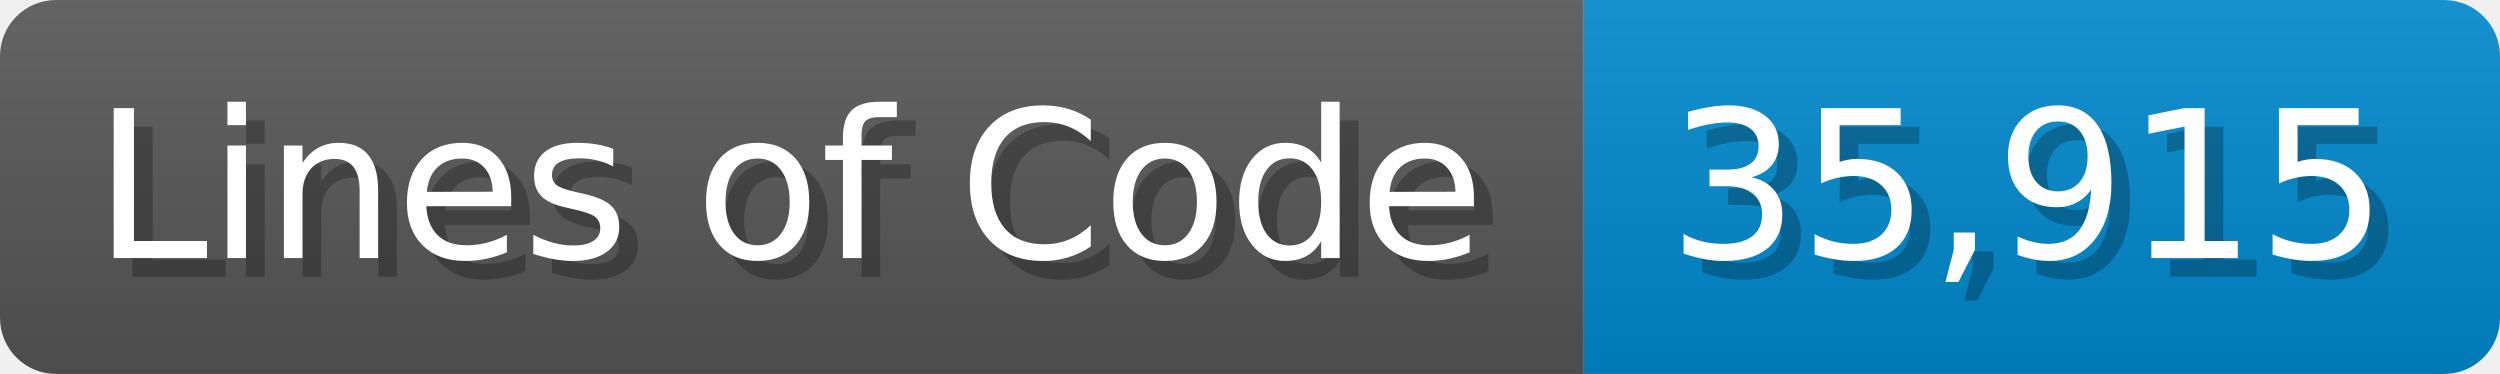
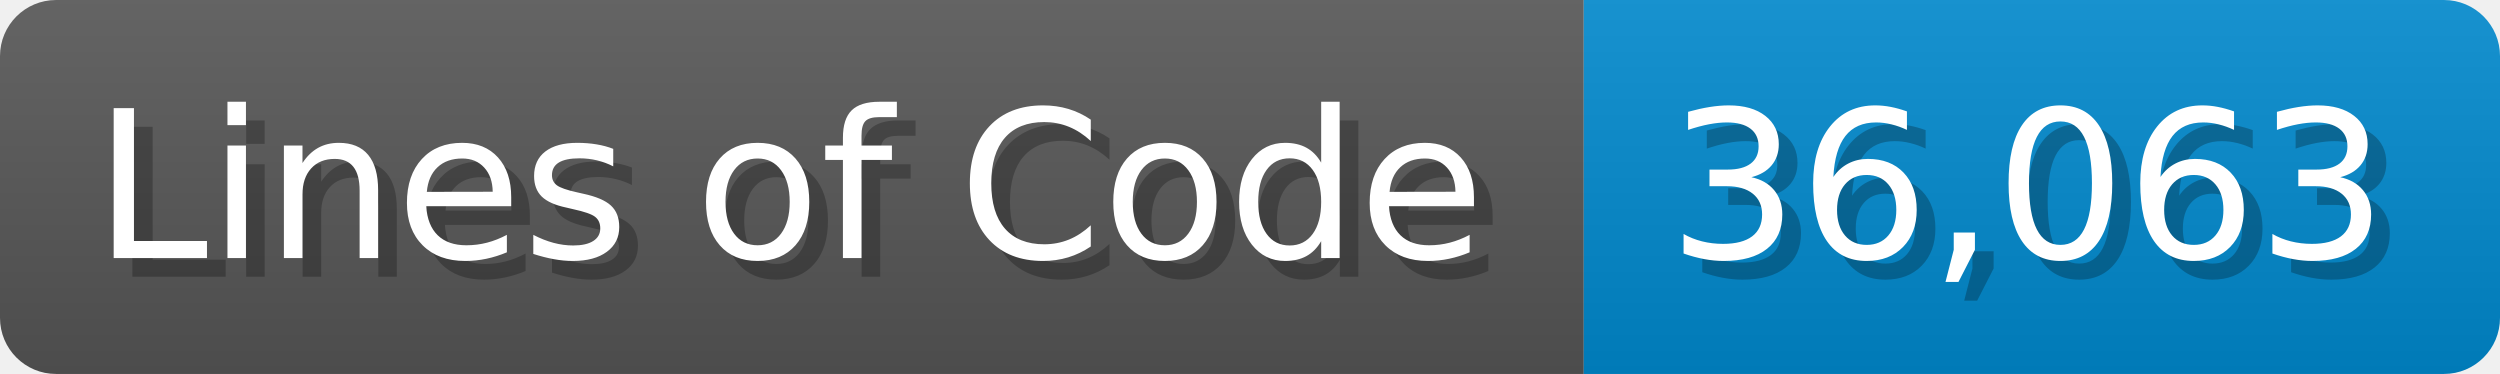
<svg xmlns="http://www.w3.org/2000/svg" width="133.7" height="20" viewBox="0 0 1337 200">
  <linearGradient id="a" x2="0" y2="100%">
    <stop offset="0" stop-opacity=".1" stop-color="#EEE" />
    <stop offset="1" stop-opacity=".1" />
  </linearGradient>
  <mask id="m">
    <rect width="1337" height="200" rx="30" fill="#FFF" />
  </mask>
  <g mask="url(#m)">
    <rect width="847" height="200" fill="#555" />
    <rect width="490" height="200" fill="#08C" x="847" />
    <rect width="1337" height="200" fill="url(#a)" />
  </g>
  <g fill="#fff" text-anchor="start" font-family="Verdana,DejaVu Sans,sans-serif" font-size="110">
    <text x="60" y="148" textLength="747" fill="#000" opacity="0.25">Lines of Code</text>
    <text x="50" y="138" textLength="747">Lines of Code</text>
-     <text x="902" y="148" textLength="390" fill="#000" opacity="0.25">35,915</text>
-     <text x="892" y="138" textLength="390">35,915</text>
+     <text x="902" y="148" textLength="390" fill="#000" opacity="0.25">36,063</text>
+     <text x="892" y="138" textLength="390">36,063</text>
  </g>
</svg>
